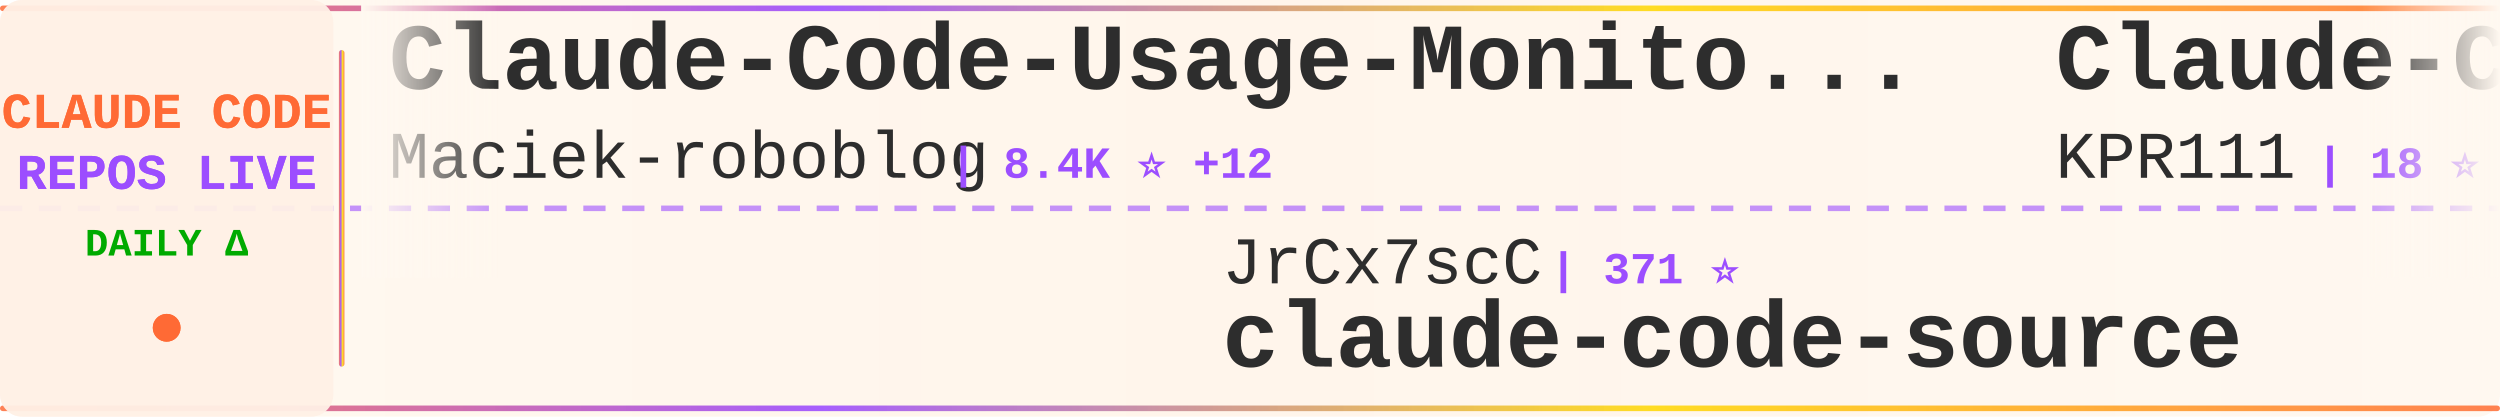
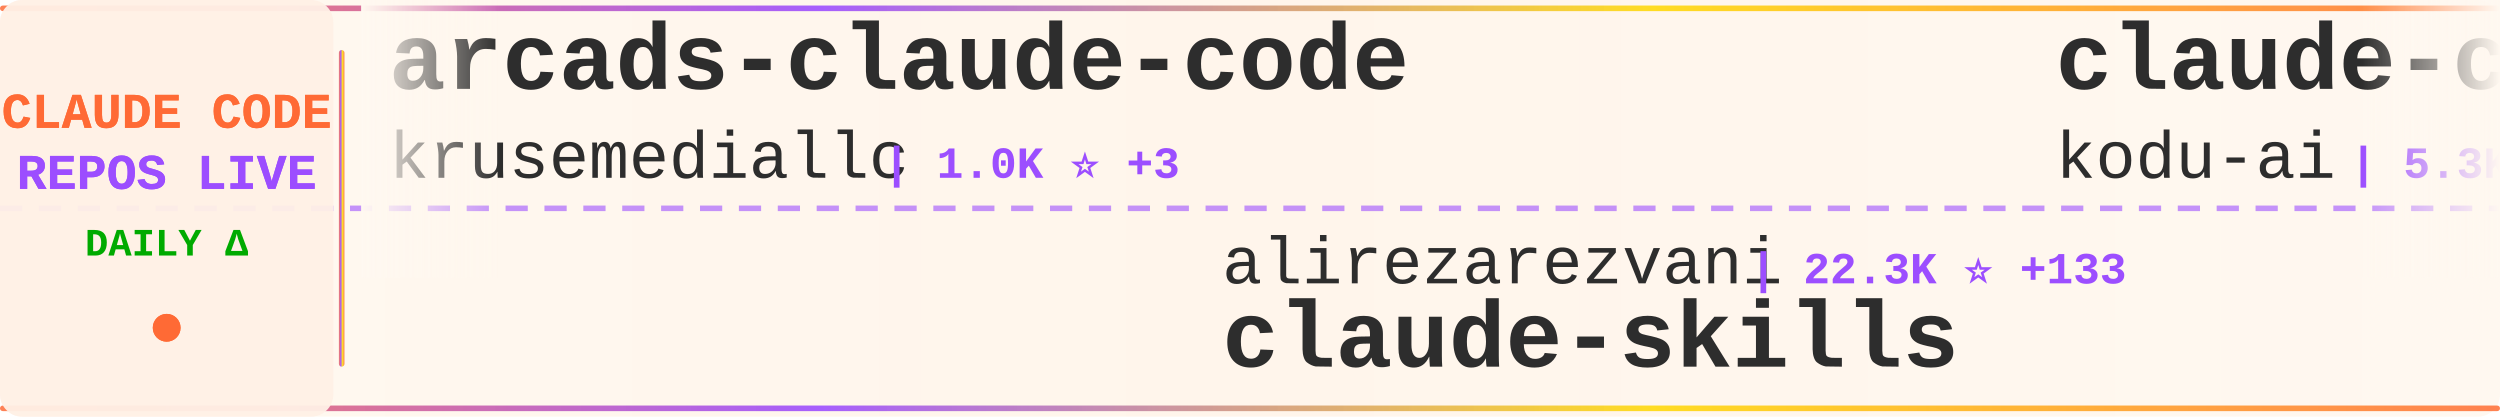
<svg xmlns="http://www.w3.org/2000/svg" width="900" height="150">
  <defs>
    <linearGradient id="tickerBg" x1="0%" y1="0%" x2="100%" y2="0%">
      <stop offset="0%" style="stop-color:#fff8f0;stop-opacity:0.98" />
      <stop offset="50%" style="stop-color:#fff5eb;stop-opacity:1" />
      <stop offset="100%" style="stop-color:#fff8f0;stop-opacity:0.98" />
    </linearGradient>
    <linearGradient id="borderGrad" x1="0%" y1="0%" x2="100%" y2="0%">
      <stop offset="0%" style="stop-color:#FF6B35;stop-opacity:0.85">
        <animate attributeName="stop-opacity" values="0.85;1;0.85" dur="2s" repeatCount="indefinite" />
      </stop>
      <stop offset="33%" style="stop-color:#9C4EFF;stop-opacity:0.9">
        <animate attributeName="stop-opacity" values="0.9;1;0.9" dur="2.2s" repeatCount="indefinite" />
      </stop>
      <stop offset="66%" style="stop-color:#FFD700;stop-opacity:0.85">
        <animate attributeName="stop-opacity" values="0.85;1;0.85" dur="1.8s" repeatCount="indefinite" />
      </stop>
      <stop offset="100%" style="stop-color:#FF6B35;stop-opacity:0.85">
        <animate attributeName="stop-opacity" values="0.85;1;0.85" dur="2s" repeatCount="indefinite" />
      </stop>
    </linearGradient>
    <filter id="textGlow">
      <feGaussianBlur stdDeviation="0.15" result="coloredBlur" />
      <feMerge>
        <feMergeNode in="coloredBlur" />
        <feMergeNode in="SourceGraphic" />
      </feMerge>
    </filter>
    <filter id="metricGlow">
      <feGaussianBlur stdDeviation="0.2" result="coloredBlur" />
      <feMerge>
        <feMergeNode in="coloredBlur" />
        <feMergeNode in="SourceGraphic" />
      </feMerge>
    </filter>
    <linearGradient id="leftFade" x1="0%" y1="0%" x2="100%" y2="0%">
      <stop offset="0%" style="stop-color:#fff8f0;stop-opacity:1" />
      <stop offset="100%" style="stop-color:#fff8f0;stop-opacity:0" />
    </linearGradient>
    <linearGradient id="rightFade" x1="0%" y1="0%" x2="100%" y2="0%">
      <stop offset="0%" style="stop-color:#fff8f0;stop-opacity:0" />
      <stop offset="100%" style="stop-color:#fff8f0;stop-opacity:1" />
    </linearGradient>
  </defs>
  <rect width="900" height="150" fill="url(#tickerBg)" rx="8" />
  <rect x="0" y="2" width="900" height="2" fill="url(#borderGrad)" rx="1" />
  <rect x="0" y="146" width="900" height="2" fill="url(#borderGrad)" rx="1" />
  <line x1="0" y1="75" x2="900" y2="75" stroke="#9C4EFF" stroke-width="2" stroke-dasharray="8 6" opacity="0.6" />
  <rect x="0" y="0" width="120" height="150" fill="#fff0e6" opacity="0.95" rx="8" />
  <text x="60" y="46" font-family="'Courier New', monospace" font-size="18" font-weight="bold" fill="#FF6B35" text-anchor="middle" filter="url(#textGlow)">
    CLAUDE CODE
  </text>
  <text x="60" y="68" font-family="'Courier New', monospace" font-size="18" font-weight="bold" fill="#9C4EFF" text-anchor="middle" filter="url(#textGlow)">
    REPOS LIVE
  </text>
  <text x="60" y="92" font-family="'Courier New', monospace" font-size="14" font-weight="bold" fill="#00aa00" text-anchor="middle">
    DAILY Δ
  </text>
  <circle cx="60" cy="118" r="5" fill="#FF6B35" filter="url(#metricGlow)">
    <animate attributeName="r" values="4;6;4" dur="1.5s" repeatCount="indefinite" />
    <animate attributeName="opacity" values="0.6;1;0.6" dur="1.5s" repeatCount="indefinite" />
  </circle>
  <rect x="122" y="18" width="2" height="114" fill="url(#borderGrad)" rx="1" />
  <clipPath id="tickerClip">
    <rect x="130" y="0" width="770" height="150" />
  </clipPath>
  <g clip-path="url(#tickerClip)">
    <g id="tickerItems">
      <animateTransform attributeName="transform" attributeType="XML" type="translate" from="0 0" to="-3000 0" dur="54s" repeatCount="indefinite" />
      <g transform="translate(0, 0)">
-         <text x="140" y="32" font-family="'Courier New', monospace" font-size="34" font-weight="bold" fill="#2d2d2d">Claude-Code-Usage-Monito...</text>
-         <text x="140" y="64" font-family="'Courier New', monospace" font-size="24" font-weight="normal" fill="#2d2d2d" opacity="1.0">Maciek-roboblog</text>
-         <text x="342" y="64" font-family="'Courier New', monospace" font-size="16" font-weight="bold" fill="#9C4EFF"> | 8.4K ⭐ +12</text>
+         <text x="140" y="32" font-family="'Courier New', monospace" font-size="34" font-weight="bold" fill="#2d2d2d">arcads-claude-code</text>
+         <text x="140" y="64" font-family="'Courier New', monospace" font-size="24" font-weight="normal" fill="#2d2d2d" opacity="1.0">krusemediallc</text>
+         <text x="318" y="64" font-family="'Courier New', monospace" font-size="16" font-weight="bold" fill="#9C4EFF"> | 1.0K ⭐ +3</text>
      </g>
      <g transform="translate(300, 0)">
-         <text x="140" y="102" font-family="'Courier New', monospace" font-size="24" font-weight="normal" fill="#2d2d2d" opacity="1.0">JrCx7scC</text>
-         <text x="258" y="102" font-family="'Courier New', monospace" font-size="16" font-weight="bold" fill="#9C4EFF"> | 371 ⭐</text>
+         <text x="140" y="102" font-family="'Courier New', monospace" font-size="24" font-weight="normal" fill="#2d2d2d" opacity="1.0">alirezarezvani</text>
+         <text x="330" y="102" font-family="'Courier New', monospace" font-size="16" font-weight="bold" fill="#9C4EFF"> | 22.3K ⭐ +133</text>
+         <text x="140" y="132" font-family="'Courier New', monospace" font-size="34" font-weight="bold" fill="#2d2d2d">claude-skills</text>
+       </g>
+       <g transform="translate(600, 0)">
+         <text x="140" y="32" font-family="'Courier New', monospace" font-size="34" font-weight="bold" fill="#2d2d2d">claude-coder</text>
+         <text x="140" y="64" font-family="'Courier New', monospace" font-size="24" font-weight="normal" fill="#2d2d2d" opacity="1.0">kodu-ai</text>
+         <text x="246" y="64" font-family="'Courier New', monospace" font-size="16" font-weight="bold" fill="#9C4EFF"> | 5.3K ⭐</text>
+       </g>
+       <g transform="translate(900, 0)">
+         <text x="140" y="102" font-family="'Courier New', monospace" font-size="24" font-weight="normal" fill="#2d2d2d" opacity="1.0">VILA-Lab</text>
+         <text x="258" y="102" font-family="'Courier New', monospace" font-size="16" font-weight="bold" fill="#9C4EFF"> | 1.9K ⭐ +18</text>
+         <text x="140" y="132" font-family="'Courier New', monospace" font-size="34" font-weight="bold" fill="#2d2d2d">Dive-into-Claude-Code</text>
+       </g>
+       <g transform="translate(1200, 0)">
+         <text x="140" y="32" font-family="'Courier New', monospace" font-size="34" font-weight="bold" fill="#2d2d2d">Open-ClaudeCode</text>
+         <text x="140" y="64" font-family="'Courier New', monospace" font-size="24" font-weight="normal" fill="#2d2d2d" opacity="1.0">LING71671</text>
+         <text x="270" y="64" font-family="'Courier New', monospace" font-size="16" font-weight="bold" fill="#9C4EFF"> | 914 ⭐ +1</text>
+       </g>
+       <g transform="translate(1500, 0)">
+         <text x="140" y="102" font-family="'Courier New', monospace" font-size="24" font-weight="normal" fill="#2d2d2d" opacity="1.0">carlvellotti</text>
+         <text x="306" y="102" font-family="'Courier New', monospace" font-size="16" font-weight="bold" fill="#9C4EFF"> | 2.1K ⭐</text>
+         <text x="140" y="132" font-family="'Courier New', monospace" font-size="34" font-weight="bold" fill="#2d2d2d">claude-code-pm-course</text>
+       </g>
+       <g transform="translate(1800, 0)">
+         <text x="140" y="32" font-family="'Courier New', monospace" font-size="34" font-weight="bold" fill="#2d2d2d">ClaudeCode</text>
+         <text x="140" y="64" font-family="'Courier New', monospace" font-size="24" font-weight="normal" fill="#2d2d2d" opacity="1.0">guanshan</text>
+         <text x="258" y="64" font-family="'Courier New', monospace" font-size="16" font-weight="bold" fill="#9C4EFF"> | 61 ⭐</text>
+       </g>
+       <g transform="translate(2100, 0)">
+         <text x="140" y="102" font-family="'Courier New', monospace" font-size="24" font-weight="normal" fill="#2d2d2d" opacity="1.0">AprilNEA</text>
+         <text x="258" y="102" font-family="'Courier New', monospace" font-size="16" font-weight="bold" fill="#9C4EFF"> | 390 ⭐</text>
        <text x="140" y="132" font-family="'Courier New', monospace" font-size="34" font-weight="bold" fill="#2d2d2d">claude-code-source</text>
      </g>
-       <g transform="translate(600, 0)">
-         <text x="140" y="32" font-family="'Courier New', monospace" font-size="34" font-weight="bold" fill="#2d2d2d">Claude-Code</text>
-         <text x="140" y="64" font-family="'Courier New', monospace" font-size="24" font-weight="normal" fill="#2d2d2d" opacity="1.0">KPR111</text>
-         <text x="234" y="64" font-family="'Courier New', monospace" font-size="16" font-weight="bold" fill="#9C4EFF"> | 18 ⭐</text>
-       </g>
-       <g transform="translate(900, 0)">
-         <text x="140" y="102" font-family="'Courier New', monospace" font-size="24" font-weight="normal" fill="#2d2d2d" opacity="1.0">SeemSeam</text>
-         <text x="258" y="102" font-family="'Courier New', monospace" font-size="16" font-weight="bold" fill="#9C4EFF"> | 3.2K ⭐ +7</text>
-         <text x="140" y="132" font-family="'Courier New', monospace" font-size="34" font-weight="bold" fill="#2d2d2d">claude_codex_bridge</text>
-       </g>
-       <g transform="translate(1200, 0)">
-         <text x="140" y="32" font-family="'Courier New', monospace" font-size="34" font-weight="bold" fill="#2d2d2d">claude-code-source-code-...</text>
-         <text x="140" y="64" font-family="'Courier New', monospace" font-size="24" font-weight="normal" fill="#2d2d2d" opacity="1.0">ghuntley</text>
-         <text x="258" y="64" font-family="'Courier New', monospace" font-size="16" font-weight="bold" fill="#9C4EFF"> | 987 ⭐ +1</text>
-       </g>
-       <g transform="translate(1500, 0)">
-         <text x="140" y="102" font-family="'Courier New', monospace" font-size="24" font-weight="normal" fill="#2d2d2d" opacity="1.0">Windy3f3f3f3f</text>
-         <text x="318" y="102" font-family="'Courier New', monospace" font-size="16" font-weight="bold" fill="#9C4EFF"> | 3.1K ⭐ +12</text>
-         <text x="140" y="132" font-family="'Courier New', monospace" font-size="34" font-weight="bold" fill="#2d2d2d">how-claude-code-works</text>
-       </g>
-       <g transform="translate(1800, 0)">
-         <text x="140" y="32" font-family="'Courier New', monospace" font-size="34" font-weight="bold" fill="#2d2d2d">claude-code-security-rev...</text>
-         <text x="140" y="64" font-family="'Courier New', monospace" font-size="24" font-weight="normal" fill="#2d2d2d" opacity="1.0">anthropics</text>
-         <text x="282" y="64" font-family="'Courier New', monospace" font-size="16" font-weight="bold" fill="#9C4EFF"> | 5.5K ⭐ +3</text>
-       </g>
-       <g transform="translate(2100, 0)">
-         <text x="140" y="102" font-family="'Courier New', monospace" font-size="24" font-weight="normal" fill="#2d2d2d" opacity="1.0">ponponon</text>
-         <text x="258" y="102" font-family="'Courier New', monospace" font-size="16" font-weight="bold" fill="#9C4EFF"> | 2.3K ⭐ +1</text>
-         <text x="140" y="132" font-family="'Courier New', monospace" font-size="34" font-weight="bold" fill="#2d2d2d">claude_code_src</text>
-       </g>
      <g transform="translate(2400, 0)">
-         <text x="140" y="32" font-family="'Courier New', monospace" font-size="34" font-weight="bold" fill="#2d2d2d">claude-code-sourcemap</text>
-         <text x="140" y="64" font-family="'Courier New', monospace" font-size="24" font-weight="normal" fill="#2d2d2d" opacity="1.0">ChinaSiro</text>
-         <text x="270" y="64" font-family="'Courier New', monospace" font-size="16" font-weight="bold" fill="#9C4EFF"> | 9.5K ⭐ +4</text>
+         <text x="140" y="32" font-family="'Courier New', monospace" font-size="34" font-weight="bold" fill="#2d2d2d">claude-code-from-source</text>
+         <text x="140" y="64" font-family="'Courier New', monospace" font-size="24" font-weight="normal" fill="#2d2d2d" opacity="1.0">alejandrobalderas</text>
+         <text x="366" y="64" font-family="'Courier New', monospace" font-size="16" font-weight="bold" fill="#9C4EFF"> | 2.7K ⭐ +8</text>
      </g>
      <g transform="translate(2700, 0)">
-         <text x="140" y="102" font-family="'Courier New', monospace" font-size="24" font-weight="normal" fill="#2d2d2d" opacity="1.0">1rgs</text>
-         <text x="210" y="102" font-family="'Courier New', monospace" font-size="16" font-weight="bold" fill="#9C4EFF"> | 3.7K ⭐ +2</text>
-         <text x="140" y="132" font-family="'Courier New', monospace" font-size="34" font-weight="bold" fill="#2d2d2d">claude-code-proxy</text>
+         <text x="140" y="102" font-family="'Courier New', monospace" font-size="24" font-weight="normal" fill="#2d2d2d" opacity="1.0">huangserva</text>
+         <text x="282" y="102" font-family="'Courier New', monospace" font-size="16" font-weight="bold" fill="#9C4EFF"> | 618 ⭐</text>
+         <text x="140" y="132" font-family="'Courier New', monospace" font-size="34" font-weight="bold" fill="#2d2d2d">claude-code-cli</text>
      </g>
      <g transform="translate(3000, 0)">
-         <text x="140" y="32" font-family="'Courier New', monospace" font-size="34" font-weight="bold" fill="#2d2d2d">Claude-Code-Usage-Monito...</text>
-         <text x="140" y="64" font-family="'Courier New', monospace" font-size="24" font-weight="normal" fill="#2d2d2d" opacity="1.0">Maciek-roboblog</text>
-         <text x="342" y="64" font-family="'Courier New', monospace" font-size="16" font-weight="bold" fill="#9C4EFF"> | 8.4K ⭐ +12</text>
+         <text x="140" y="32" font-family="'Courier New', monospace" font-size="34" font-weight="bold" fill="#2d2d2d">arcads-claude-code</text>
+         <text x="140" y="64" font-family="'Courier New', monospace" font-size="24" font-weight="normal" fill="#2d2d2d" opacity="1.0">krusemediallc</text>
+         <text x="318" y="64" font-family="'Courier New', monospace" font-size="16" font-weight="bold" fill="#9C4EFF"> | 1.0K ⭐ +3</text>
      </g>
      <g transform="translate(3300, 0)">
-         <text x="140" y="102" font-family="'Courier New', monospace" font-size="24" font-weight="normal" fill="#2d2d2d" opacity="1.0">JrCx7scC</text>
-         <text x="258" y="102" font-family="'Courier New', monospace" font-size="16" font-weight="bold" fill="#9C4EFF"> | 371 ⭐</text>
-         <text x="140" y="132" font-family="'Courier New', monospace" font-size="34" font-weight="bold" fill="#2d2d2d">claude-code-source</text>
+         <text x="140" y="102" font-family="'Courier New', monospace" font-size="24" font-weight="normal" fill="#2d2d2d" opacity="1.0">alirezarezvani</text>
+         <text x="330" y="102" font-family="'Courier New', monospace" font-size="16" font-weight="bold" fill="#9C4EFF"> | 22.3K ⭐ +133</text>
+         <text x="140" y="132" font-family="'Courier New', monospace" font-size="34" font-weight="bold" fill="#2d2d2d">claude-skills</text>
      </g>
      <g transform="translate(3600, 0)">
-         <text x="140" y="32" font-family="'Courier New', monospace" font-size="34" font-weight="bold" fill="#2d2d2d">Claude-Code</text>
-         <text x="140" y="64" font-family="'Courier New', monospace" font-size="24" font-weight="normal" fill="#2d2d2d" opacity="1.0">KPR111</text>
-         <text x="234" y="64" font-family="'Courier New', monospace" font-size="16" font-weight="bold" fill="#9C4EFF"> | 18 ⭐</text>
+         <text x="140" y="32" font-family="'Courier New', monospace" font-size="34" font-weight="bold" fill="#2d2d2d">claude-coder</text>
+         <text x="140" y="64" font-family="'Courier New', monospace" font-size="24" font-weight="normal" fill="#2d2d2d" opacity="1.0">kodu-ai</text>
+         <text x="246" y="64" font-family="'Courier New', monospace" font-size="16" font-weight="bold" fill="#9C4EFF"> | 5.3K ⭐</text>
      </g>
      <g transform="translate(3900, 0)">
-         <text x="140" y="102" font-family="'Courier New', monospace" font-size="24" font-weight="normal" fill="#2d2d2d" opacity="1.0">SeemSeam</text>
-         <text x="258" y="102" font-family="'Courier New', monospace" font-size="16" font-weight="bold" fill="#9C4EFF"> | 3.2K ⭐ +7</text>
-         <text x="140" y="132" font-family="'Courier New', monospace" font-size="34" font-weight="bold" fill="#2d2d2d">claude_codex_bridge</text>
+         <text x="140" y="102" font-family="'Courier New', monospace" font-size="24" font-weight="normal" fill="#2d2d2d" opacity="1.0">VILA-Lab</text>
+         <text x="258" y="102" font-family="'Courier New', monospace" font-size="16" font-weight="bold" fill="#9C4EFF"> | 1.9K ⭐ +18</text>
+         <text x="140" y="132" font-family="'Courier New', monospace" font-size="34" font-weight="bold" fill="#2d2d2d">Dive-into-Claude-Code</text>
      </g>
    </g>
  </g>
  <rect x="130" y="0" width="50" height="100" fill="url(#leftFade)" />
  <rect x="850" y="0" width="50" height="100" fill="url(#rightFade)" />
</svg>
